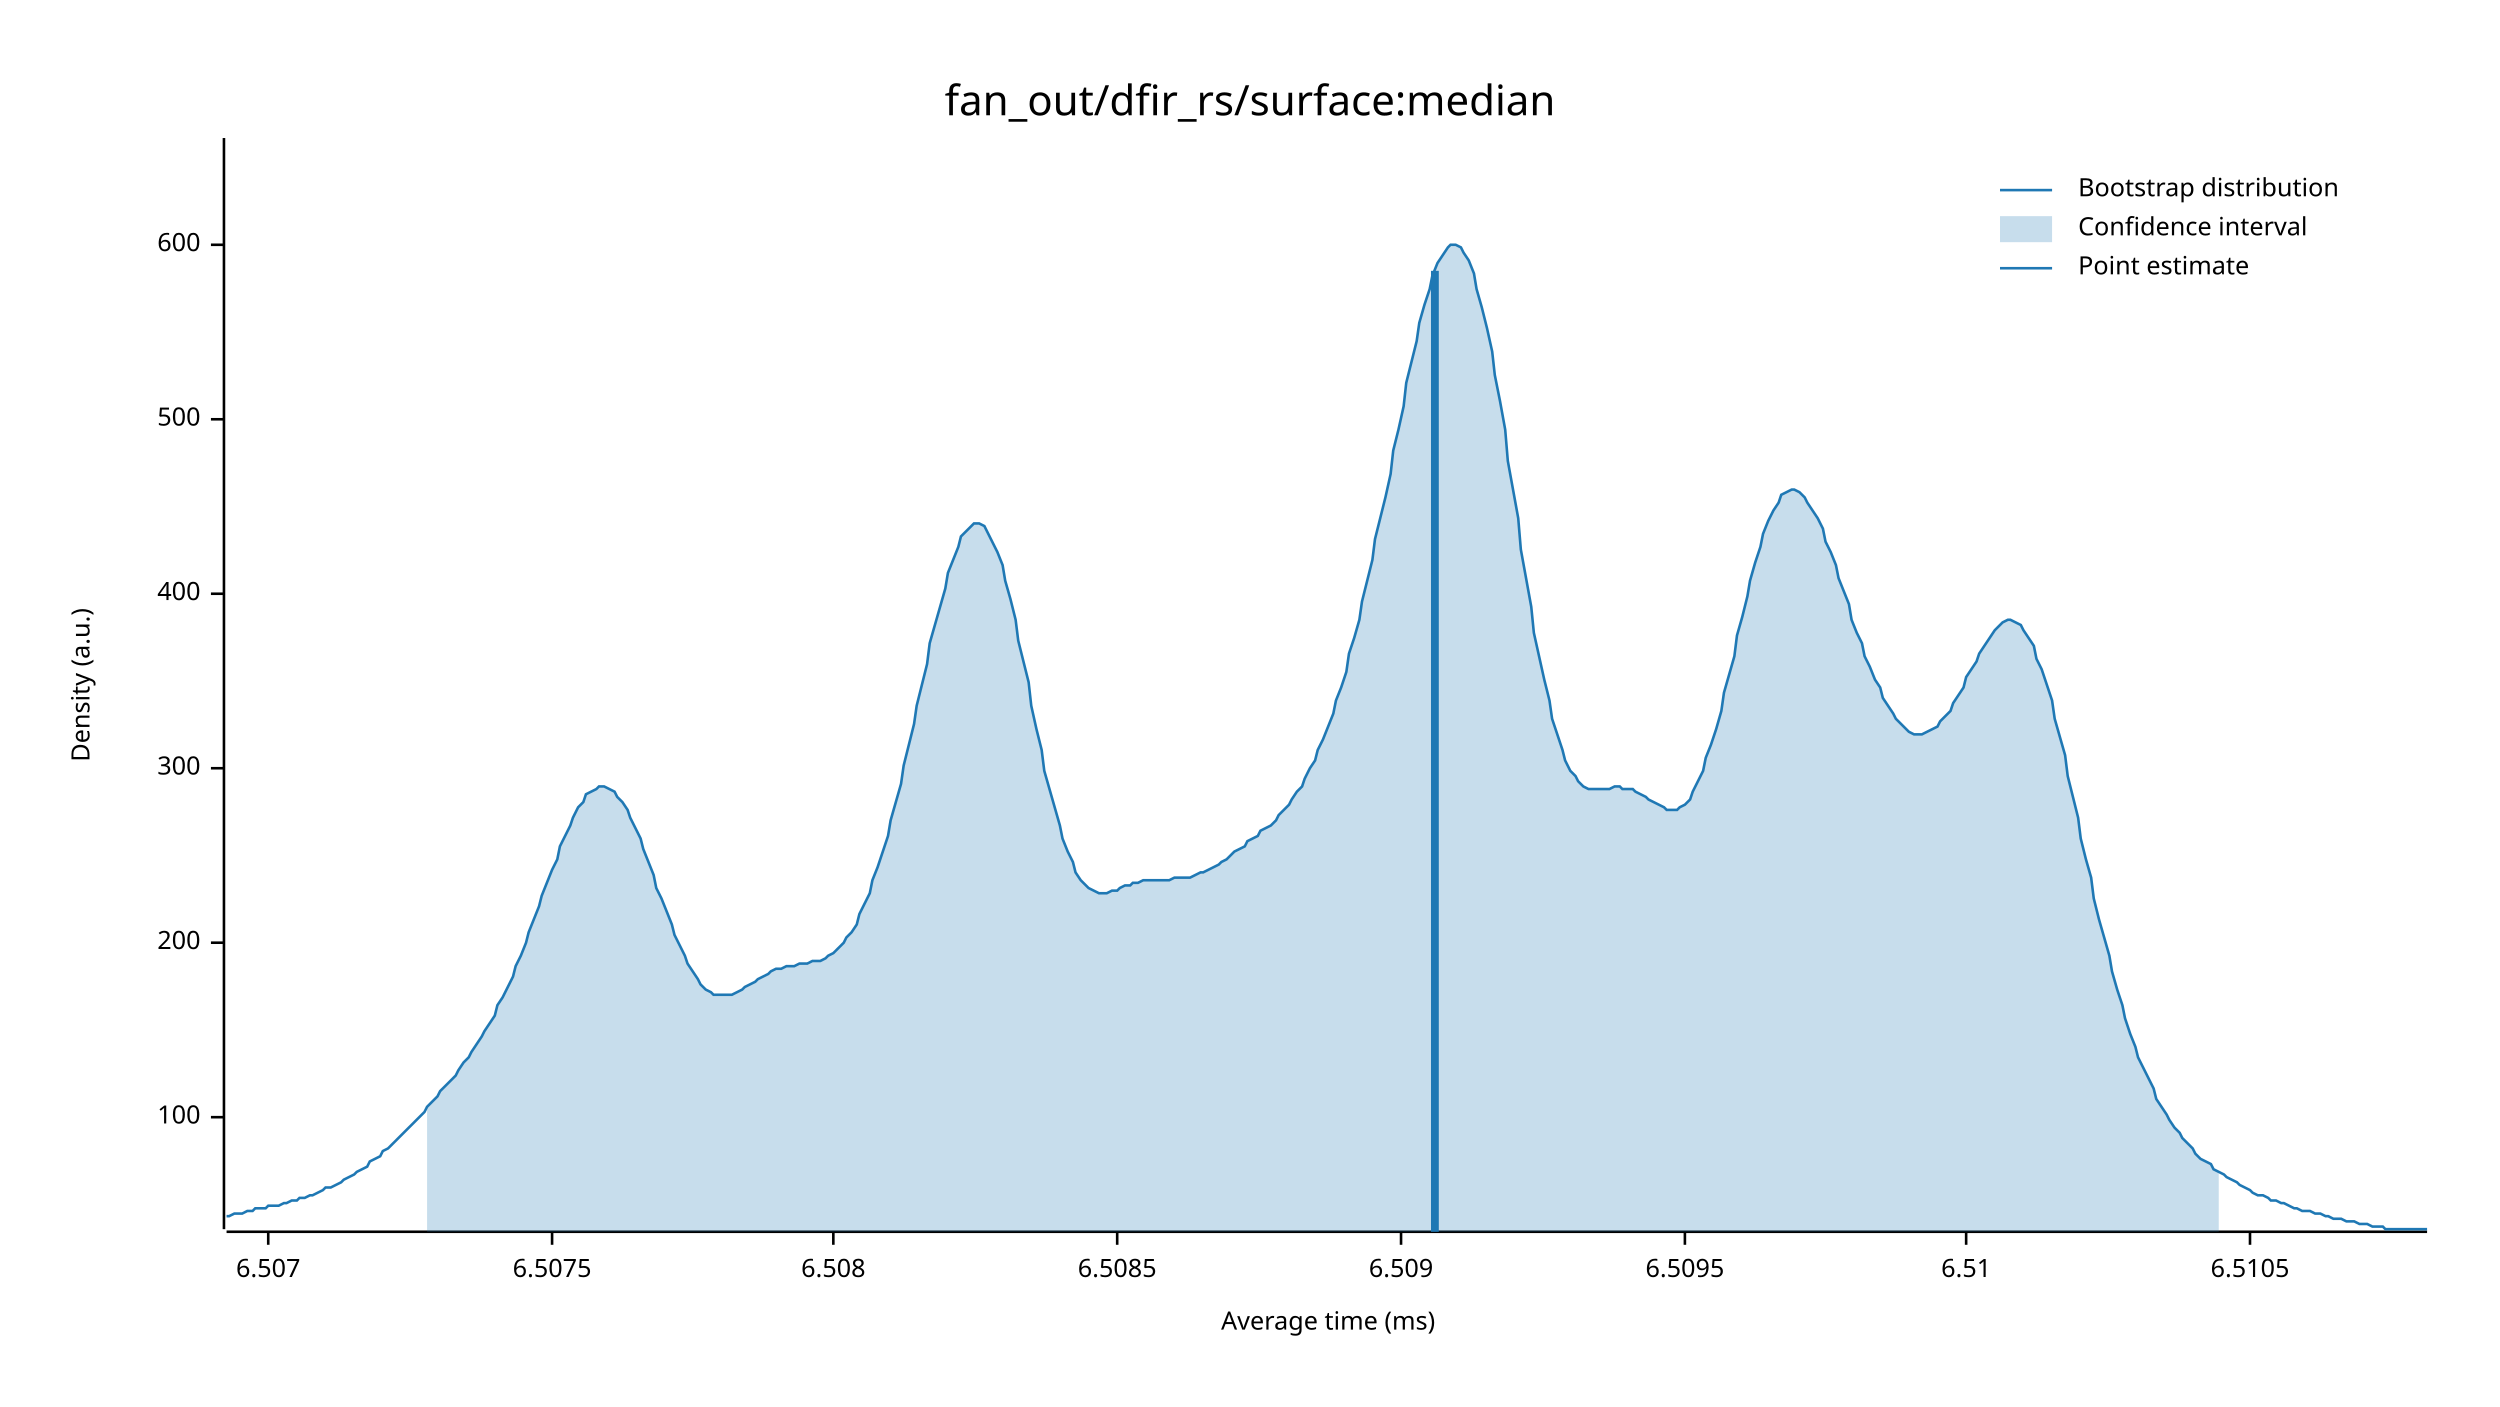
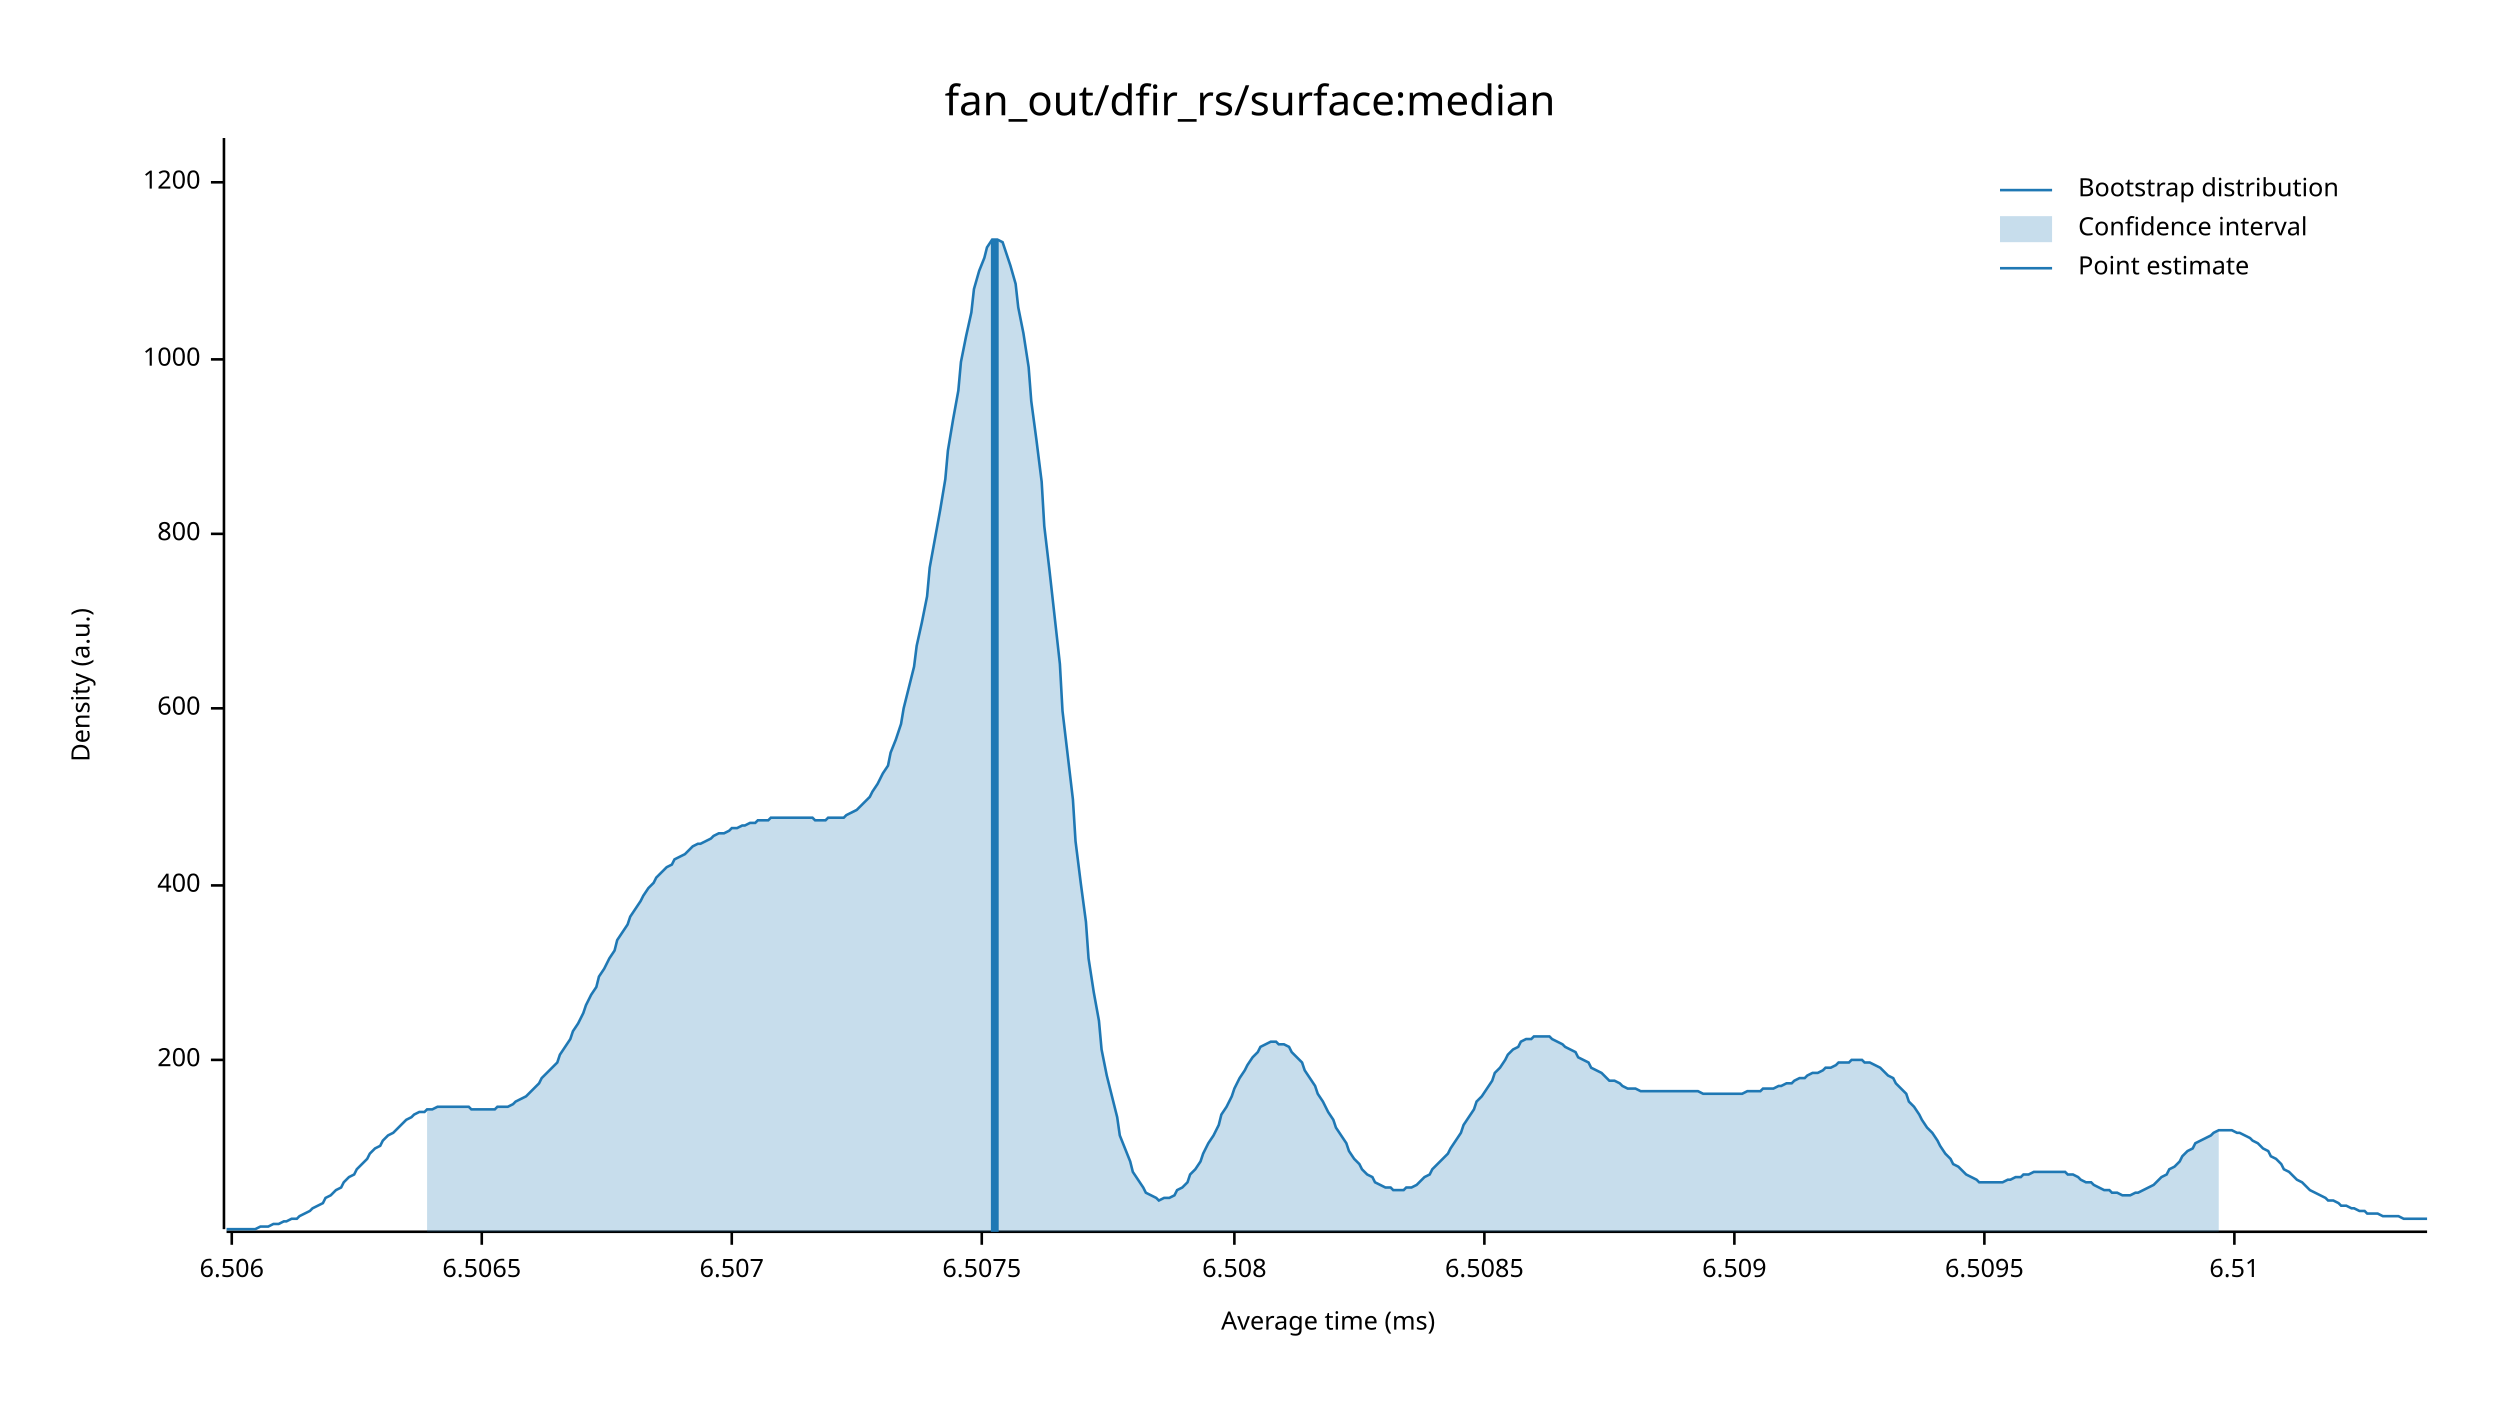
<svg xmlns="http://www.w3.org/2000/svg" width="960" height="540" viewBox="0 0 960 540">
  <text x="480" y="32" dy="0.76em" text-anchor="middle" font-family="sans-serif" font-size="16.129" opacity="1" fill="#000000">
fan_out/dfir_rs/surface:median
</text>
  <text x="27" y="263" dy="0.76em" text-anchor="middle" font-family="sans-serif" font-size="9.677" opacity="1" fill="#000000" transform="rotate(270, 27, 263)">
Density (a.u.)
</text>
  <text x="510" y="513" dy="-0.5ex" text-anchor="middle" font-family="sans-serif" font-size="9.677" opacity="1" fill="#000000">
Average time (ms)
</text>
  <polyline fill="none" opacity="1" stroke="#000000" stroke-width="1" points="86,53 86,472 " />
-   <text x="77" y="429" dy="0.5ex" text-anchor="end" font-family="sans-serif" font-size="9.677" opacity="1" fill="#000000">
- 100
- </text>
-   <polyline fill="none" opacity="1" stroke="#000000" stroke-width="1" points="81,429 86,429 " />
-   <text x="77" y="362" dy="0.5ex" text-anchor="end" font-family="sans-serif" font-size="9.677" opacity="1" fill="#000000">
+   <text x="77" y="407" dy="0.5ex" text-anchor="end" font-family="sans-serif" font-size="9.677" opacity="1" fill="#000000">
200
</text>
-   <polyline fill="none" opacity="1" stroke="#000000" stroke-width="1" points="81,362 86,362 " />
-   <text x="77" y="295" dy="0.5ex" text-anchor="end" font-family="sans-serif" font-size="9.677" opacity="1" fill="#000000">
- 300
- </text>
-   <polyline fill="none" opacity="1" stroke="#000000" stroke-width="1" points="81,295 86,295 " />
-   <text x="77" y="228" dy="0.5ex" text-anchor="end" font-family="sans-serif" font-size="9.677" opacity="1" fill="#000000">
+   <polyline fill="none" opacity="1" stroke="#000000" stroke-width="1" points="81,407 86,407 " />
+   <text x="77" y="340" dy="0.5ex" text-anchor="end" font-family="sans-serif" font-size="9.677" opacity="1" fill="#000000">
400
</text>
-   <polyline fill="none" opacity="1" stroke="#000000" stroke-width="1" points="81,228 86,228 " />
-   <text x="77" y="161" dy="0.5ex" text-anchor="end" font-family="sans-serif" font-size="9.677" opacity="1" fill="#000000">
- 500
- </text>
-   <polyline fill="none" opacity="1" stroke="#000000" stroke-width="1" points="81,161 86,161 " />
-   <text x="77" y="94" dy="0.5ex" text-anchor="end" font-family="sans-serif" font-size="9.677" opacity="1" fill="#000000">
+   <polyline fill="none" opacity="1" stroke="#000000" stroke-width="1" points="81,340 86,340 " />
+   <text x="77" y="272" dy="0.5ex" text-anchor="end" font-family="sans-serif" font-size="9.677" opacity="1" fill="#000000">
600
</text>
-   <polyline fill="none" opacity="1" stroke="#000000" stroke-width="1" points="81,94 86,94 " />
+   <polyline fill="none" opacity="1" stroke="#000000" stroke-width="1" points="81,272 86,272 " />
+   <text x="77" y="205" dy="0.5ex" text-anchor="end" font-family="sans-serif" font-size="9.677" opacity="1" fill="#000000">
+ 800
+ </text>
+   <polyline fill="none" opacity="1" stroke="#000000" stroke-width="1" points="81,205 86,205 " />
+   <text x="77" y="138" dy="0.5ex" text-anchor="end" font-family="sans-serif" font-size="9.677" opacity="1" fill="#000000">
+ 1000
+ </text>
+   <polyline fill="none" opacity="1" stroke="#000000" stroke-width="1" points="81,138 86,138 " />
+   <text x="77" y="70" dy="0.5ex" text-anchor="end" font-family="sans-serif" font-size="9.677" opacity="1" fill="#000000">
+ 1200
+ </text>
+   <polyline fill="none" opacity="1" stroke="#000000" stroke-width="1" points="81,70 86,70 " />
  <polyline fill="none" opacity="1" stroke="#000000" stroke-width="1" points="87,473 932,473 " />
-   <text x="103" y="483" dy="0.76em" text-anchor="middle" font-family="sans-serif" font-size="9.677" opacity="1" fill="#000000">
+   <text x="89" y="483" dy="0.76em" text-anchor="middle" font-family="sans-serif" font-size="9.677" opacity="1" fill="#000000">
+ 6.506
+ </text>
+   <polyline fill="none" opacity="1" stroke="#000000" stroke-width="1" points="89,473 89,478 " />
+   <text x="185" y="483" dy="0.76em" text-anchor="middle" font-family="sans-serif" font-size="9.677" opacity="1" fill="#000000">
+ 6.5065
+ </text>
+   <polyline fill="none" opacity="1" stroke="#000000" stroke-width="1" points="185,473 185,478 " />
+   <text x="281" y="483" dy="0.76em" text-anchor="middle" font-family="sans-serif" font-size="9.677" opacity="1" fill="#000000">
6.507
</text>
-   <polyline fill="none" opacity="1" stroke="#000000" stroke-width="1" points="103,473 103,478 " />
-   <text x="212" y="483" dy="0.76em" text-anchor="middle" font-family="sans-serif" font-size="9.677" opacity="1" fill="#000000">
+   <polyline fill="none" opacity="1" stroke="#000000" stroke-width="1" points="281,473 281,478 " />
+   <text x="377" y="483" dy="0.76em" text-anchor="middle" font-family="sans-serif" font-size="9.677" opacity="1" fill="#000000">
6.5075
</text>
-   <polyline fill="none" opacity="1" stroke="#000000" stroke-width="1" points="212,473 212,478 " />
-   <text x="320" y="483" dy="0.76em" text-anchor="middle" font-family="sans-serif" font-size="9.677" opacity="1" fill="#000000">
+   <polyline fill="none" opacity="1" stroke="#000000" stroke-width="1" points="377,473 377,478 " />
+   <text x="474" y="483" dy="0.76em" text-anchor="middle" font-family="sans-serif" font-size="9.677" opacity="1" fill="#000000">
6.508
</text>
-   <polyline fill="none" opacity="1" stroke="#000000" stroke-width="1" points="320,473 320,478 " />
-   <text x="429" y="483" dy="0.76em" text-anchor="middle" font-family="sans-serif" font-size="9.677" opacity="1" fill="#000000">
+   <polyline fill="none" opacity="1" stroke="#000000" stroke-width="1" points="474,473 474,478 " />
+   <text x="570" y="483" dy="0.76em" text-anchor="middle" font-family="sans-serif" font-size="9.677" opacity="1" fill="#000000">
6.5085
</text>
-   <polyline fill="none" opacity="1" stroke="#000000" stroke-width="1" points="429,473 429,478 " />
-   <text x="538" y="483" dy="0.76em" text-anchor="middle" font-family="sans-serif" font-size="9.677" opacity="1" fill="#000000">
+   <polyline fill="none" opacity="1" stroke="#000000" stroke-width="1" points="570,473 570,478 " />
+   <text x="666" y="483" dy="0.76em" text-anchor="middle" font-family="sans-serif" font-size="9.677" opacity="1" fill="#000000">
6.509
</text>
-   <polyline fill="none" opacity="1" stroke="#000000" stroke-width="1" points="538,473 538,478 " />
-   <text x="647" y="483" dy="0.76em" text-anchor="middle" font-family="sans-serif" font-size="9.677" opacity="1" fill="#000000">
+   <polyline fill="none" opacity="1" stroke="#000000" stroke-width="1" points="666,473 666,478 " />
+   <text x="762" y="483" dy="0.76em" text-anchor="middle" font-family="sans-serif" font-size="9.677" opacity="1" fill="#000000">
6.5095
</text>
-   <polyline fill="none" opacity="1" stroke="#000000" stroke-width="1" points="647,473 647,478 " />
-   <text x="755" y="483" dy="0.76em" text-anchor="middle" font-family="sans-serif" font-size="9.677" opacity="1" fill="#000000">
+   <polyline fill="none" opacity="1" stroke="#000000" stroke-width="1" points="762,473 762,478 " />
+   <text x="858" y="483" dy="0.76em" text-anchor="middle" font-family="sans-serif" font-size="9.677" opacity="1" fill="#000000">
6.51
</text>
-   <polyline fill="none" opacity="1" stroke="#000000" stroke-width="1" points="755,473 755,478 " />
-   <text x="864" y="483" dy="0.76em" text-anchor="middle" font-family="sans-serif" font-size="9.677" opacity="1" fill="#000000">
- 6.5105
- </text>
-   <polyline fill="none" opacity="1" stroke="#000000" stroke-width="1" points="864,473 864,478 " />
-   <polyline fill="none" opacity="1" stroke="#1F78B4" stroke-width="1" points="87,467 88,467 90,466 92,466 93,466 95,465 97,465 98,464 100,464 102,464 103,463 105,463 107,463 109,462 110,462 112,461 114,461 115,460 117,460 119,459 120,459 122,458 124,457 125,456 127,456 129,455 131,454 132,453 134,452 136,451 137,450 139,449 141,448 142,446 144,445 146,444 147,442 149,441 151,439 153,437 154,436 156,434 158,432 159,431 161,429 163,427 164,425 166,423 168,421 169,419 171,417 173,415 175,413 176,411 178,408 180,406 181,404 183,401 185,398 186,396 188,393 190,390 191,386 193,383 195,379 197,375 198,371 200,367 202,362 203,358 205,353 207,348 208,344 210,339 212,334 214,330 215,325 217,321 219,317 220,314 222,310 224,308 225,305 227,304 229,303 230,302 232,302 234,303 236,304 237,306 239,308 241,311 242,314 244,318 246,322 247,326 249,331 251,336 252,341 254,345 256,350 258,355 259,359 261,363 263,367 264,370 266,373 268,376 269,378 271,380 273,381 274,382 276,382 278,382 280,382 281,382 283,381 285,380 286,379 288,378 290,377 291,376 293,375 295,374 296,373 298,372 300,372 302,371 303,371 305,371 307,370 308,370 310,370 312,369 313,369 315,369 317,368 318,367 320,366 322,364 324,362 325,360 327,358 329,355 330,351 332,347 334,343 335,338 337,333 339,327 341,321 342,315 344,308 346,301 347,294 349,286 351,278 352,271 354,263 356,255 357,247 359,240 361,233 363,226 364,220 366,215 368,210 369,206 371,204 373,202 374,201 376,201 378,202 379,204 381,208 383,212 385,217 386,223 388,230 390,238 391,246 393,254 395,262 396,271 398,280 400,288 401,296 403,303 405,310 407,317 408,322 410,327 412,331 413,335 415,338 417,340 418,341 420,342 422,343 423,343 425,343 427,342 429,342 430,341 432,340 434,340 435,339 437,339 439,338 440,338 442,338 444,338 445,338 447,338 449,338 451,337 452,337 454,337 456,337 457,337 459,336 461,335 462,335 464,334 466,333 468,332 469,331 471,330 473,328 474,327 476,326 478,325 479,323 481,322 483,321 484,319 486,318 488,317 490,315 491,313 493,311 495,309 496,307 498,304 500,302 501,299 503,295 505,292 506,288 508,284 510,279 512,274 513,269 515,264 517,258 518,251 520,245 522,238 523,231 525,223 527,215 528,207 530,199 532,191 534,182 535,173 537,165 539,156 540,147 542,139 544,131 545,124 547,117 549,111 550,106 552,101 554,98 556,95 557,94 559,94 561,95 562,97 564,100 566,105 567,111 569,118 571,126 573,135 574,144 576,154 578,165 579,177 581,188 583,199 584,211 586,222 588,233 589,243 591,252 593,261 595,269 596,276 598,282 600,288 601,292 603,296 605,298 606,300 608,302 610,303 611,303 613,303 615,303 617,303 618,303 620,302 622,302 623,303 625,303 627,303 628,304 630,305 632,306 633,307 635,308 637,309 639,310 640,311 642,311 644,311 645,310 647,309 649,307 650,304 652,300 654,296 655,291 657,286 659,280 661,273 662,266 664,259 666,252 667,244 669,237 671,229 672,223 674,216 676,210 677,205 679,200 681,196 683,193 684,190 686,189 688,188 689,188 691,189 693,191 694,193 696,196 698,199 700,203 701,208 703,212 705,217 706,222 708,227 710,232 711,238 713,243 715,247 716,252 718,256 720,261 722,264 723,268 725,271 727,274 728,276 730,278 732,280 733,281 735,282 737,282 738,282 740,281 742,280 744,279 745,277 747,275 749,273 750,270 752,267 754,264 755,260 757,257 759,254 760,251 762,248 764,245 766,242 767,241 769,239 771,238 772,238 774,239 776,240 777,242 779,245 781,248 782,253 784,257 786,263 788,269 789,276 791,283 793,290 794,298 796,306 798,314 799,322 801,330 803,337 804,345 806,353 808,360 810,367 811,373 813,380 815,386 816,391 818,397 820,402 821,406 823,410 825,414 827,418 828,422 830,425 832,428 833,430 835,433 837,435 838,437 840,439 842,441 843,443 845,445 847,446 849,447 850,449 852,450 854,451 855,452 857,453 859,454 860,455 862,456 864,457 865,458 867,459 869,459 871,460 872,461 874,461 876,462 877,462 879,463 881,464 882,464 884,465 886,465 887,465 889,466 891,466 893,467 894,467 896,468 898,468 899,468 901,469 903,469 904,469 906,470 908,470 909,470 911,471 913,471 915,471 916,472 918,472 920,472 921,472 923,472 925,472 926,472 928,472 930,472 932,472 " />
-   <polygon opacity="0.25" fill="#1F78B4" points="164,425 166,423 168,421 169,419 171,417 173,415 175,413 176,411 178,408 180,406 181,404 183,401 185,398 186,396 188,393 190,390 191,386 193,383 195,379 197,375 198,371 200,367 202,362 203,358 205,353 207,348 208,344 210,339 212,334 214,330 215,325 217,321 219,317 220,314 222,310 224,308 225,305 227,304 229,303 230,302 232,302 234,303 236,304 237,306 239,308 241,311 242,314 244,318 246,322 247,326 249,331 251,336 252,341 254,345 256,350 258,355 259,359 261,363 263,367 264,370 266,373 268,376 269,378 271,380 273,381 274,382 276,382 278,382 280,382 281,382 283,381 285,380 286,379 288,378 290,377 291,376 293,375 295,374 296,373 298,372 300,372 302,371 303,371 305,371 307,370 308,370 310,370 312,369 313,369 315,369 317,368 318,367 320,366 322,364 324,362 325,360 327,358 329,355 330,351 332,347 334,343 335,338 337,333 339,327 341,321 342,315 344,308 346,301 347,294 349,286 351,278 352,271 354,263 356,255 357,247 359,240 361,233 363,226 364,220 366,215 368,210 369,206 371,204 373,202 374,201 376,201 378,202 379,204 381,208 383,212 385,217 386,223 388,230 390,238 391,246 393,254 395,262 396,271 398,280 400,288 401,296 403,303 405,310 407,317 408,322 410,327 412,331 413,335 415,338 417,340 418,341 420,342 422,343 423,343 425,343 427,342 429,342 430,341 432,340 434,340 435,339 437,339 439,338 440,338 442,338 444,338 445,338 447,338 449,338 451,337 452,337 454,337 456,337 457,337 459,336 461,335 462,335 464,334 466,333 468,332 469,331 471,330 473,328 474,327 476,326 478,325 479,323 481,322 483,321 484,319 486,318 488,317 490,315 491,313 493,311 495,309 496,307 498,304 500,302 501,299 503,295 505,292 506,288 508,284 510,279 512,274 513,269 515,264 517,258 518,251 520,245 522,238 523,231 525,223 527,215 528,207 530,199 532,191 534,182 535,173 537,165 539,156 540,147 542,139 544,131 545,124 547,117 549,111 550,106 552,101 554,98 556,95 557,94 559,94 561,95 562,97 564,100 566,105 567,111 569,118 571,126 573,135 574,144 576,154 578,165 579,177 581,188 583,199 584,211 586,222 588,233 589,243 591,252 593,261 595,269 596,276 598,282 600,288 601,292 603,296 605,298 606,300 608,302 610,303 611,303 613,303 615,303 617,303 618,303 620,302 622,302 623,303 625,303 627,303 628,304 630,305 632,306 633,307 635,308 637,309 639,310 640,311 642,311 644,311 645,310 647,309 649,307 650,304 652,300 654,296 655,291 657,286 659,280 661,273 662,266 664,259 666,252 667,244 669,237 671,229 672,223 674,216 676,210 677,205 679,200 681,196 683,193 684,190 686,189 688,188 689,188 691,189 693,191 694,193 696,196 698,199 700,203 701,208 703,212 705,217 706,222 708,227 710,232 711,238 713,243 715,247 716,252 718,256 720,261 722,264 723,268 725,271 727,274 728,276 730,278 732,280 733,281 735,282 737,282 738,282 740,281 742,280 744,279 745,277 747,275 749,273 750,270 752,267 754,264 755,260 757,257 759,254 760,251 762,248 764,245 766,242 767,241 769,239 771,238 772,238 774,239 776,240 777,242 779,245 781,248 782,253 784,257 786,263 788,269 789,276 791,283 793,290 794,298 796,306 798,314 799,322 801,330 803,337 804,345 806,353 808,360 810,367 811,373 813,380 815,386 816,391 818,397 820,402 821,406 823,410 825,414 827,418 828,422 830,425 832,428 833,430 835,433 837,435 838,437 840,439 842,441 843,443 845,445 847,446 849,447 850,449 852,450 852,473 164,473 " />
-   <polyline fill="none" opacity="1" stroke="#1F78B4" stroke-width="3" points="551,473 551,104 " />
+   <polyline fill="none" opacity="1" stroke="#000000" stroke-width="1" points="858,473 858,478 " />
+   <polyline fill="none" opacity="1" stroke="#1F78B4" stroke-width="1" points="87,472 88,472 90,472 92,472 93,472 95,472 97,472 98,472 100,471 102,471 103,471 105,470 107,470 109,469 110,469 112,468 114,468 115,467 117,466 119,465 120,464 122,463 124,462 125,460 127,459 129,457 131,456 132,454 134,452 136,451 137,449 139,447 141,445 142,443 144,441 146,440 147,438 149,436 151,435 153,433 154,432 156,430 158,429 159,428 161,427 163,427 164,426 166,426 168,425 169,425 171,425 173,425 175,425 176,425 178,425 180,425 181,426 183,426 185,426 186,426 188,426 190,426 191,425 193,425 195,425 197,424 198,423 200,422 202,421 203,420 205,418 207,416 208,414 210,412 212,410 214,408 215,405 217,402 219,399 220,396 222,393 224,389 225,386 227,382 229,379 230,375 232,372 234,368 236,365 237,361 239,358 241,355 242,352 244,349 246,346 247,344 249,341 251,339 252,337 254,335 256,333 258,332 259,330 261,329 263,328 264,327 266,325 268,324 269,324 271,323 273,322 274,321 276,320 278,320 280,319 281,318 283,318 285,317 286,317 288,316 290,316 291,315 293,315 295,315 296,314 298,314 300,314 302,314 303,314 305,314 307,314 308,314 310,314 312,314 313,315 315,315 317,315 318,314 320,314 322,314 324,314 325,313 327,312 329,311 330,310 332,308 334,306 335,304 337,301 339,297 341,294 342,289 344,284 346,278 347,272 349,264 351,256 352,248 354,239 356,229 357,218 359,207 361,196 363,184 364,173 366,161 368,150 369,139 371,129 373,120 374,111 376,104 378,99 379,95 381,92 383,92 385,93 386,96 388,102 390,109 391,118 393,128 395,141 396,154 398,169 400,185 401,202 403,219 405,237 407,255 408,273 410,290 412,307 413,323 415,339 417,354 418,368 420,381 422,392 423,403 425,413 427,421 429,429 430,436 432,441 434,446 435,450 437,453 439,456 440,458 442,459 444,460 445,461 447,460 449,460 451,459 452,457 454,456 456,454 457,451 459,449 461,446 462,443 464,439 466,436 468,432 469,428 471,425 473,421 474,418 476,414 478,411 479,409 481,406 483,404 484,402 486,401 488,400 490,400 491,401 493,401 495,402 496,404 498,406 500,408 501,411 503,414 505,417 506,420 508,423 510,427 512,430 513,433 515,436 517,439 518,442 520,445 522,447 523,449 525,451 527,452 528,454 530,455 532,456 534,456 535,457 537,457 539,457 540,456 542,456 544,455 545,454 547,452 549,451 550,449 552,447 554,445 556,443 557,441 559,438 561,435 562,432 564,429 566,426 567,423 569,421 571,418 573,415 574,412 576,410 578,407 579,405 581,403 583,402 584,400 586,399 588,399 589,398 591,398 593,398 595,398 596,399 598,400 600,401 601,402 603,403 605,404 606,406 608,407 610,408 611,410 613,411 615,412 617,414 618,415 620,415 622,416 623,417 625,418 627,418 628,418 630,419 632,419 633,419 635,419 637,419 639,419 640,419 642,419 644,419 645,419 647,419 649,419 650,419 652,419 654,420 655,420 657,420 659,420 661,420 662,420 664,420 666,420 667,420 669,420 671,419 672,419 674,419 676,419 677,418 679,418 681,418 683,417 684,417 686,416 688,416 689,415 691,414 693,414 694,413 696,412 698,412 700,411 701,410 703,410 705,409 706,408 708,408 710,408 711,407 713,407 715,407 716,408 718,408 720,409 722,410 723,411 725,413 727,414 728,416 730,418 732,420 733,423 735,425 737,428 738,430 740,433 742,435 744,438 745,440 747,443 749,445 750,447 752,448 754,450 755,451 757,452 759,453 760,454 762,454 764,454 766,454 767,454 769,454 771,453 772,453 774,452 776,452 777,451 779,451 781,450 782,450 784,450 786,450 788,450 789,450 791,450 793,450 794,451 796,451 798,452 799,453 801,454 803,454 804,455 806,456 808,457 810,457 811,458 813,458 815,459 816,459 818,459 820,458 821,458 823,457 825,456 827,455 828,454 830,452 832,451 833,449 835,448 837,446 838,444 840,442 842,441 843,439 845,438 847,437 849,436 850,435 852,434 854,434 855,434 857,434 859,435 860,435 862,436 864,437 865,438 867,439 869,441 871,442 872,444 874,445 876,447 877,449 879,450 881,452 882,453 884,454 886,456 887,457 889,458 891,459 893,460 894,461 896,461 898,462 899,463 901,463 903,464 904,464 906,465 908,465 909,466 911,466 913,466 915,467 916,467 918,467 920,467 921,467 923,468 925,468 926,468 928,468 930,468 932,468 " />
+   <polygon opacity="0.25" fill="#1F78B4" points="164,426 166,426 168,425 169,425 171,425 173,425 175,425 176,425 178,425 180,425 181,426 183,426 185,426 186,426 188,426 190,426 191,425 193,425 195,425 197,424 198,423 200,422 202,421 203,420 205,418 207,416 208,414 210,412 212,410 214,408 215,405 217,402 219,399 220,396 222,393 224,389 225,386 227,382 229,379 230,375 232,372 234,368 236,365 237,361 239,358 241,355 242,352 244,349 246,346 247,344 249,341 251,339 252,337 254,335 256,333 258,332 259,330 261,329 263,328 264,327 266,325 268,324 269,324 271,323 273,322 274,321 276,320 278,320 280,319 281,318 283,318 285,317 286,317 288,316 290,316 291,315 293,315 295,315 296,314 298,314 300,314 302,314 303,314 305,314 307,314 308,314 310,314 312,314 313,315 315,315 317,315 318,314 320,314 322,314 324,314 325,313 327,312 329,311 330,310 332,308 334,306 335,304 337,301 339,297 341,294 342,289 344,284 346,278 347,272 349,264 351,256 352,248 354,239 356,229 357,218 359,207 361,196 363,184 364,173 366,161 368,150 369,139 371,129 373,120 374,111 376,104 378,99 379,95 381,92 383,92 385,93 386,96 388,102 390,109 391,118 393,128 395,141 396,154 398,169 400,185 401,202 403,219 405,237 407,255 408,273 410,290 412,307 413,323 415,339 417,354 418,368 420,381 422,392 423,403 425,413 427,421 429,429 430,436 432,441 434,446 435,450 437,453 439,456 440,458 442,459 444,460 445,461 447,460 449,460 451,459 452,457 454,456 456,454 457,451 459,449 461,446 462,443 464,439 466,436 468,432 469,428 471,425 473,421 474,418 476,414 478,411 479,409 481,406 483,404 484,402 486,401 488,400 490,400 491,401 493,401 495,402 496,404 498,406 500,408 501,411 503,414 505,417 506,420 508,423 510,427 512,430 513,433 515,436 517,439 518,442 520,445 522,447 523,449 525,451 527,452 528,454 530,455 532,456 534,456 535,457 537,457 539,457 540,456 542,456 544,455 545,454 547,452 549,451 550,449 552,447 554,445 556,443 557,441 559,438 561,435 562,432 564,429 566,426 567,423 569,421 571,418 573,415 574,412 576,410 578,407 579,405 581,403 583,402 584,400 586,399 588,399 589,398 591,398 593,398 595,398 596,399 598,400 600,401 601,402 603,403 605,404 606,406 608,407 610,408 611,410 613,411 615,412 617,414 618,415 620,415 622,416 623,417 625,418 627,418 628,418 630,419 632,419 633,419 635,419 637,419 639,419 640,419 642,419 644,419 645,419 647,419 649,419 650,419 652,419 654,420 655,420 657,420 659,420 661,420 662,420 664,420 666,420 667,420 669,420 671,419 672,419 674,419 676,419 677,418 679,418 681,418 683,417 684,417 686,416 688,416 689,415 691,414 693,414 694,413 696,412 698,412 700,411 701,410 703,410 705,409 706,408 708,408 710,408 711,407 713,407 715,407 716,408 718,408 720,409 722,410 723,411 725,413 727,414 728,416 730,418 732,420 733,423 735,425 737,428 738,430 740,433 742,435 744,438 745,440 747,443 749,445 750,447 752,448 754,450 755,451 757,452 759,453 760,454 762,454 764,454 766,454 767,454 769,454 771,453 772,453 774,452 776,452 777,451 779,451 781,450 782,450 784,450 786,450 788,450 789,450 791,450 793,450 794,451 796,451 798,452 799,453 801,454 803,454 804,455 806,456 808,457 810,457 811,458 813,458 815,459 816,459 818,459 820,458 821,458 823,457 825,456 827,455 828,454 830,452 832,451 833,449 835,448 837,446 838,444 840,442 842,441 843,439 845,438 847,437 849,436 850,435 852,434 852,473 164,473 " />
+   <polyline fill="none" opacity="1" stroke="#1F78B4" stroke-width="3" points="382,473 382,92 " />
  <text x="798" y="68" dy="0.76em" text-anchor="start" font-family="sans-serif" font-size="9.677" opacity="1" fill="#000000">
Bootstrap distribution
</text>
  <text x="798" y="83" dy="0.76em" text-anchor="start" font-family="sans-serif" font-size="9.677" opacity="1" fill="#000000">
Confidence interval
</text>
  <text x="798" y="98" dy="0.76em" text-anchor="start" font-family="sans-serif" font-size="9.677" opacity="1" fill="#000000">
Point estimate
</text>
  <polyline fill="none" opacity="1" stroke="#1F78B4" stroke-width="1" points="768,73 788,73 " />
  <rect x="768" y="83" width="20" height="10" opacity="0.25" fill="#1F78B4" stroke="none" />
  <polyline fill="none" opacity="1" stroke="#1F78B4" stroke-width="1" points="768,103 788,103 " />
</svg>
